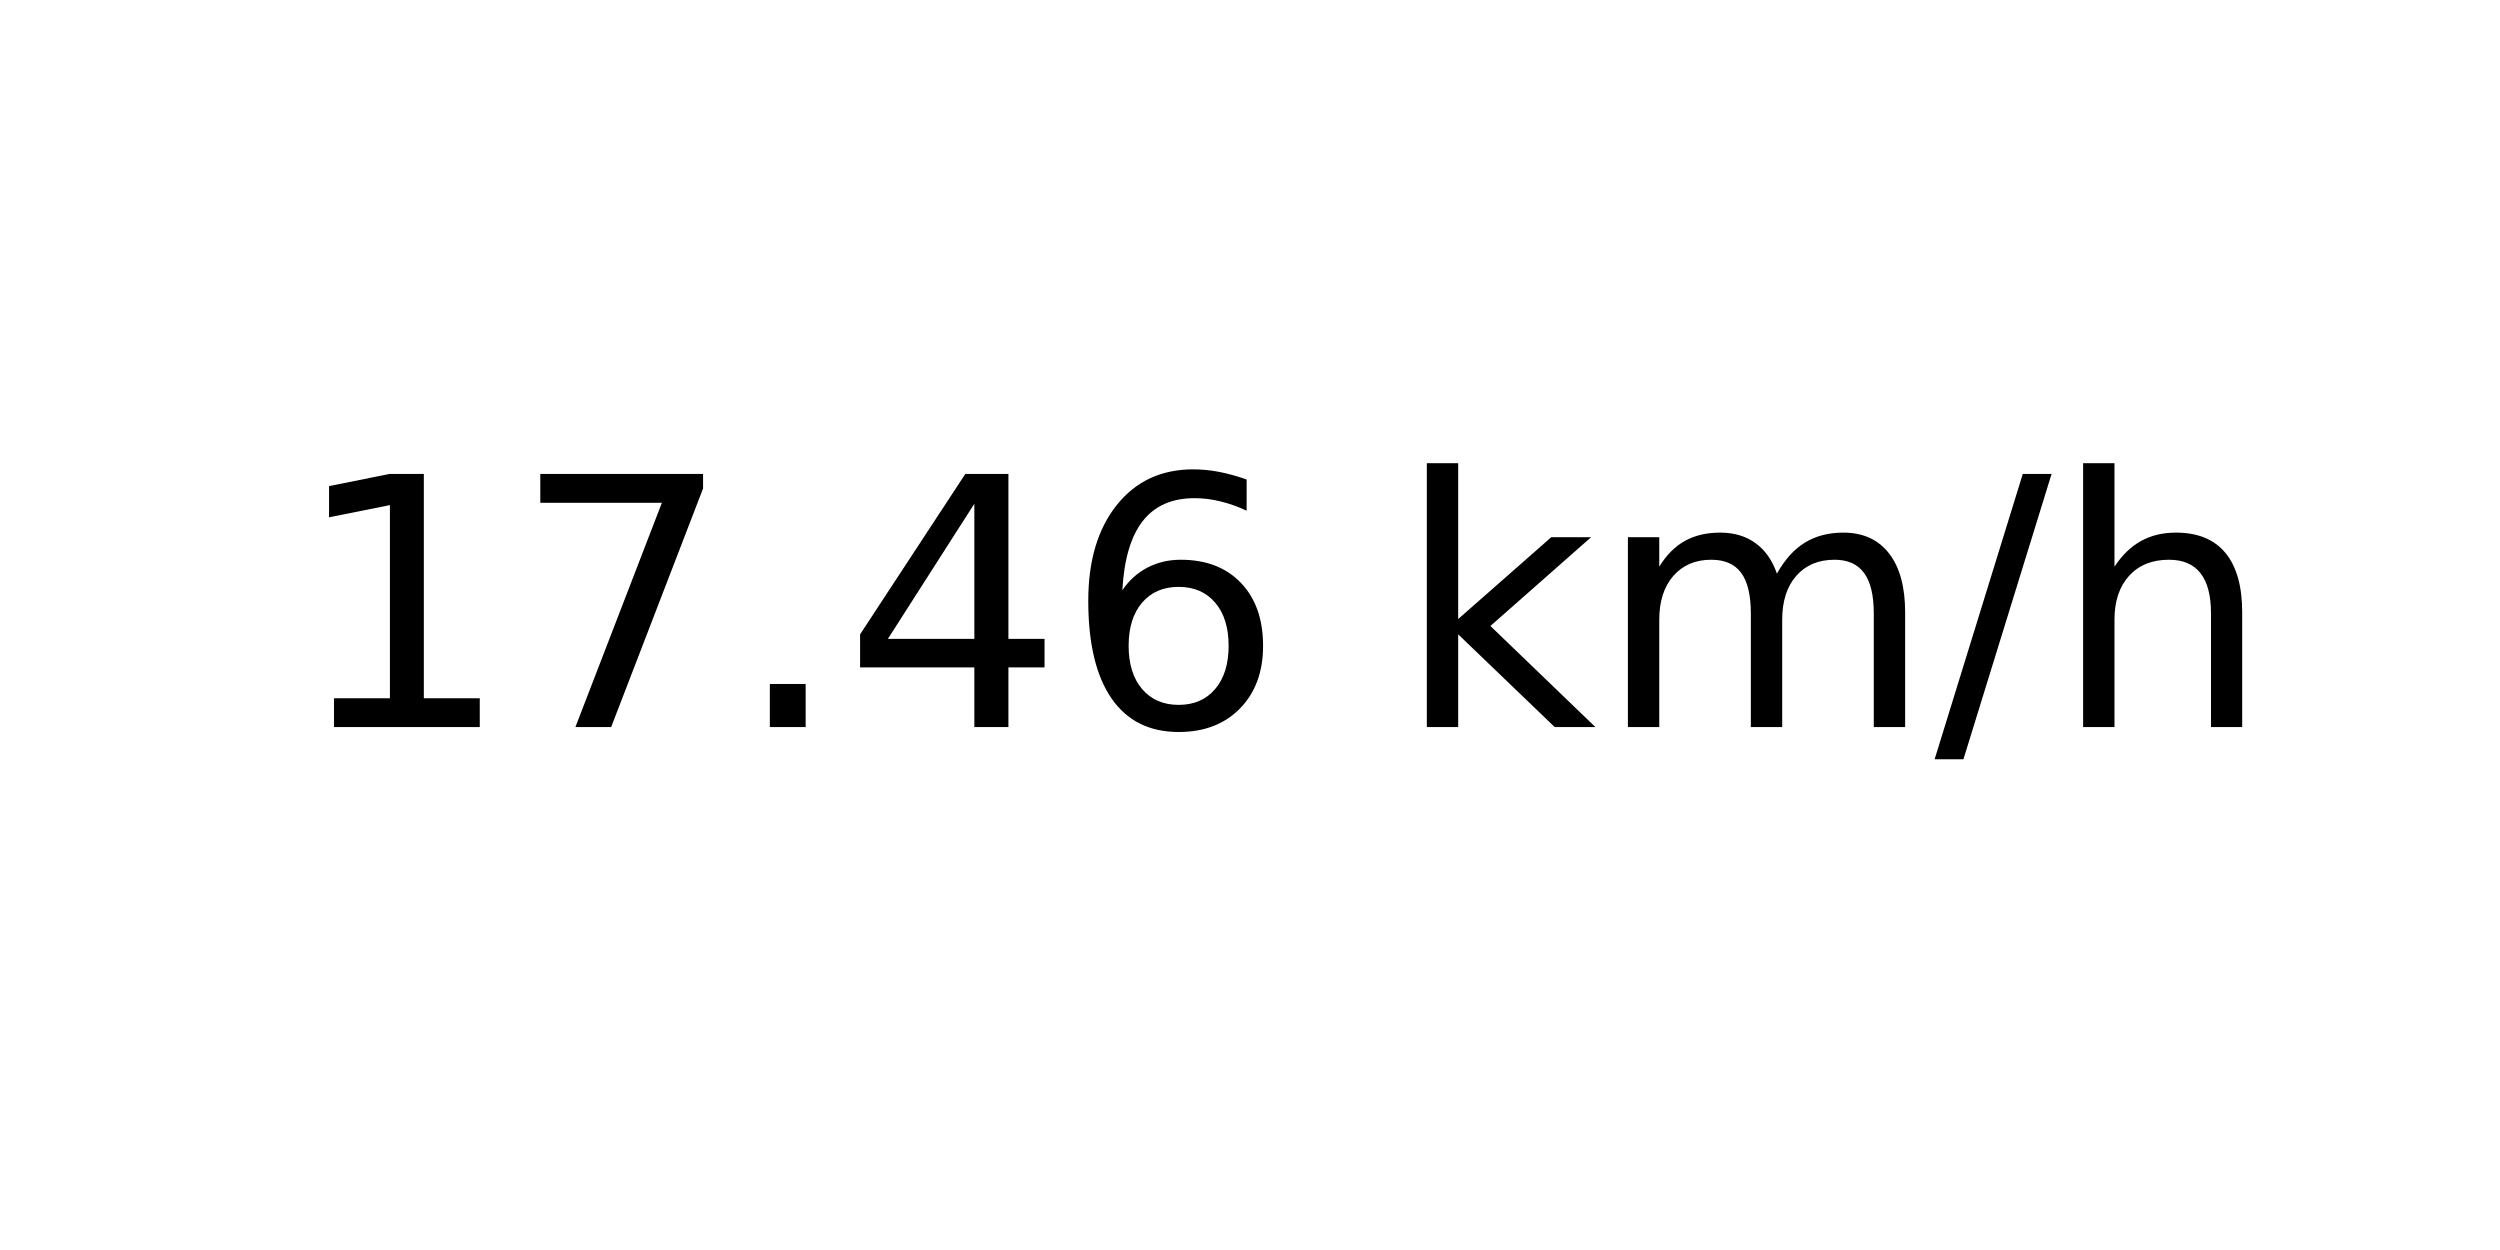
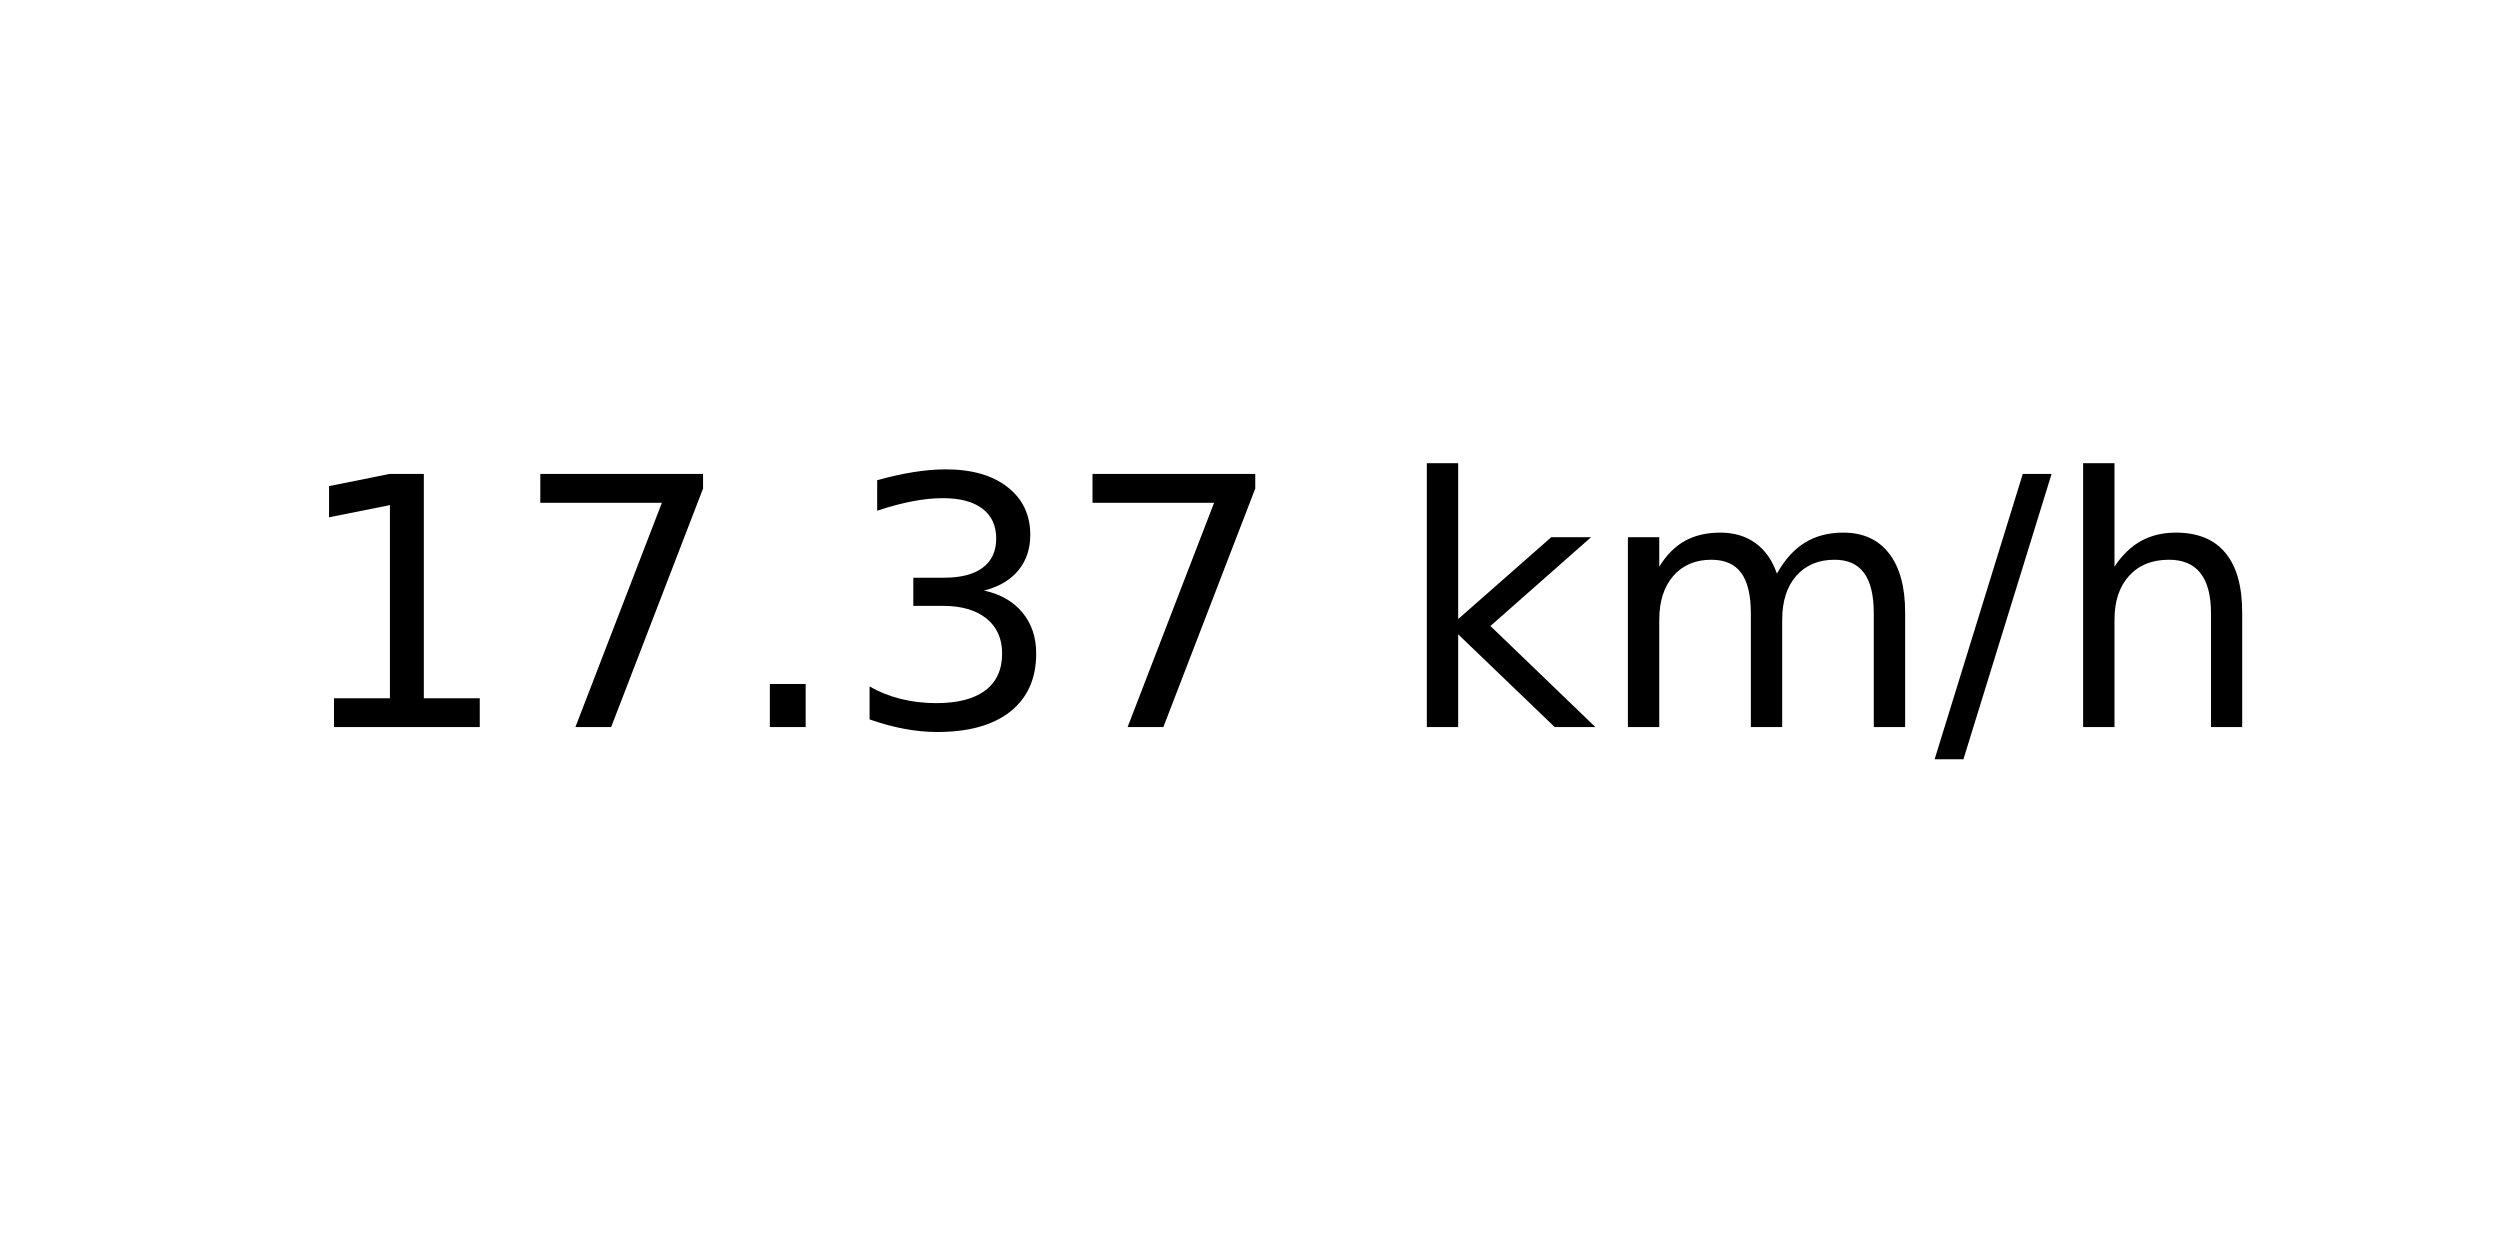
<svg xmlns="http://www.w3.org/2000/svg" xmlns:xlink="http://www.w3.org/1999/xlink" width="72pt" height="36pt" viewBox="0 0 72 36" version="1.1">
  <defs>
    <style type="text/css">*{stroke-linejoin: round; stroke-linecap: butt}</style>
  </defs>
  <g id="figure_1">
    <g id="axes_1">
      <g id="text_1">
        <g transform="translate(8.378125 20.93937) scale(0.1 -0.1)">
          <defs>
            <path id="DejaVuSans-31" d="M 794 531  L 1825 531  L 1825 4091  L 703 3866  L 703 4441  L 1819 4666  L 2450 4666  L 2450 531  L 3481 531  L 3481 0  L 794 0  L 794 531  z " transform="scale(0.015625)" />
            <path id="DejaVuSans-37" d="M 525 4666  L 3525 4666  L 3525 4397  L 1831 0  L 1172 0  L 2766 4134  L 525 4134  L 525 4666  z " transform="scale(0.015625)" />
            <path id="DejaVuSans-2e" d="M 684 794  L 1344 794  L 1344 0  L 684 0  L 684 794  z " transform="scale(0.015625)" />
-             <path id="DejaVuSans-34" d="M 2419 4116  L 825 1625  L 2419 1625  L 2419 4116  z M 2253 4666  L 3047 4666  L 3047 1625  L 3713 1625  L 3713 1100  L 3047 1100  L 3047 0  L 2419 0  L 2419 1100  L 313 1100  L 313 1709  L 2253 4666  z " transform="scale(0.015625)" />
-             <path id="DejaVuSans-36" d="M 2113 2584  Q 1688 2584 1439 2293  Q 1191 2003 1191 1497  Q 1191 994 1439 701  Q 1688 409 2113 409  Q 2538 409 2786 701  Q 3034 994 3034 1497  Q 3034 2003 2786 2293  Q 2538 2584 2113 2584  z M 3366 4563  L 3366 3988  Q 3128 4100 2886 4159  Q 2644 4219 2406 4219  Q 1781 4219 1451 3797  Q 1122 3375 1075 2522  Q 1259 2794 1537 2939  Q 1816 3084 2150 3084  Q 2853 3084 3261 2657  Q 3669 2231 3669 1497  Q 3669 778 3244 343  Q 2819 -91 2113 -91  Q 1303 -91 875 529  Q 447 1150 447 2328  Q 447 3434 972 4092  Q 1497 4750 2381 4750  Q 2619 4750 2861 4703  Q 3103 4656 3366 4563  z " transform="scale(0.015625)" />
+             <path id="DejaVuSans-33" d="M 2597 2516  Q 3050 2419 3304 2112  Q 3559 1806 3559 1356  Q 3559 666 3084 287  Q 2609 -91 1734 -91  Q 1441 -91 1130 -33  Q 819 25 488 141  L 488 750  Q 750 597 1062 519  Q 1375 441 1716 441  Q 2309 441 2620 675  Q 2931 909 2931 1356  Q 2931 1769 2642 2001  Q 2353 2234 1838 2234  L 1294 2234  L 1294 2753  L 1863 2753  Q 2328 2753 2575 2939  Q 2822 3125 2822 3475  Q 2822 3834 2567 4026  Q 2313 4219 1838 4219  Q 1578 4219 1281 4162  Q 984 4106 628 3988  L 628 4550  Q 988 4650 1302 4700  Q 1616 4750 1894 4750  Q 2613 4750 3031 4423  Q 3450 4097 3450 3541  Q 3450 3153 3228 2886  Q 3006 2619 2597 2516  z " transform="scale(0.015625)" />
            <path id="DejaVuSans-20" transform="scale(0.015625)" />
            <path id="DejaVuSans-6b" d="M 581 4863  L 1159 4863  L 1159 1991  L 2875 3500  L 3609 3500  L 1753 1863  L 3688 0  L 2938 0  L 1159 1709  L 1159 0  L 581 0  L 581 4863  z " transform="scale(0.015625)" />
            <path id="DejaVuSans-6d" d="M 3328 2828  Q 3544 3216 3844 3400  Q 4144 3584 4550 3584  Q 5097 3584 5394 3201  Q 5691 2819 5691 2113  L 5691 0  L 5113 0  L 5113 2094  Q 5113 2597 4934 2840  Q 4756 3084 4391 3084  Q 3944 3084 3684 2787  Q 3425 2491 3425 1978  L 3425 0  L 2847 0  L 2847 2094  Q 2847 2600 2669 2842  Q 2491 3084 2119 3084  Q 1678 3084 1418 2786  Q 1159 2488 1159 1978  L 1159 0  L 581 0  L 581 3500  L 1159 3500  L 1159 2956  Q 1356 3278 1631 3431  Q 1906 3584 2284 3584  Q 2666 3584 2933 3390  Q 3200 3197 3328 2828  z " transform="scale(0.015625)" />
            <path id="DejaVuSans-2f" d="M 1625 4666  L 2156 4666  L 531 -594  L 0 -594  L 1625 4666  z " transform="scale(0.015625)" />
            <path id="DejaVuSans-68" d="M 3513 2113  L 3513 0  L 2938 0  L 2938 2094  Q 2938 2591 2744 2837  Q 2550 3084 2163 3084  Q 1697 3084 1428 2787  Q 1159 2491 1159 1978  L 1159 0  L 581 0  L 581 4863  L 1159 4863  L 1159 2956  Q 1366 3272 1645 3428  Q 1925 3584 2291 3584  Q 2894 3584 3203 3211  Q 3513 2838 3513 2113  z " transform="scale(0.015625)" />
          </defs>
          <use xlink:href="#DejaVuSans-31" />
          <use xlink:href="#DejaVuSans-37" x="63.623" />
          <use xlink:href="#DejaVuSans-2e" x="127.246" />
-           <use xlink:href="#DejaVuSans-34" x="159.033" />
-           <use xlink:href="#DejaVuSans-36" x="222.656" />
+           <use xlink:href="#DejaVuSans-33" x="159.033" />
+           <use xlink:href="#DejaVuSans-37" x="222.656" />
          <use xlink:href="#DejaVuSans-20" x="286.279" />
          <use xlink:href="#DejaVuSans-6b" x="318.066" />
          <use xlink:href="#DejaVuSans-6d" x="375.977" />
          <use xlink:href="#DejaVuSans-2f" x="473.389" />
          <use xlink:href="#DejaVuSans-68" x="507.08" />
        </g>
      </g>
    </g>
  </g>
</svg>
